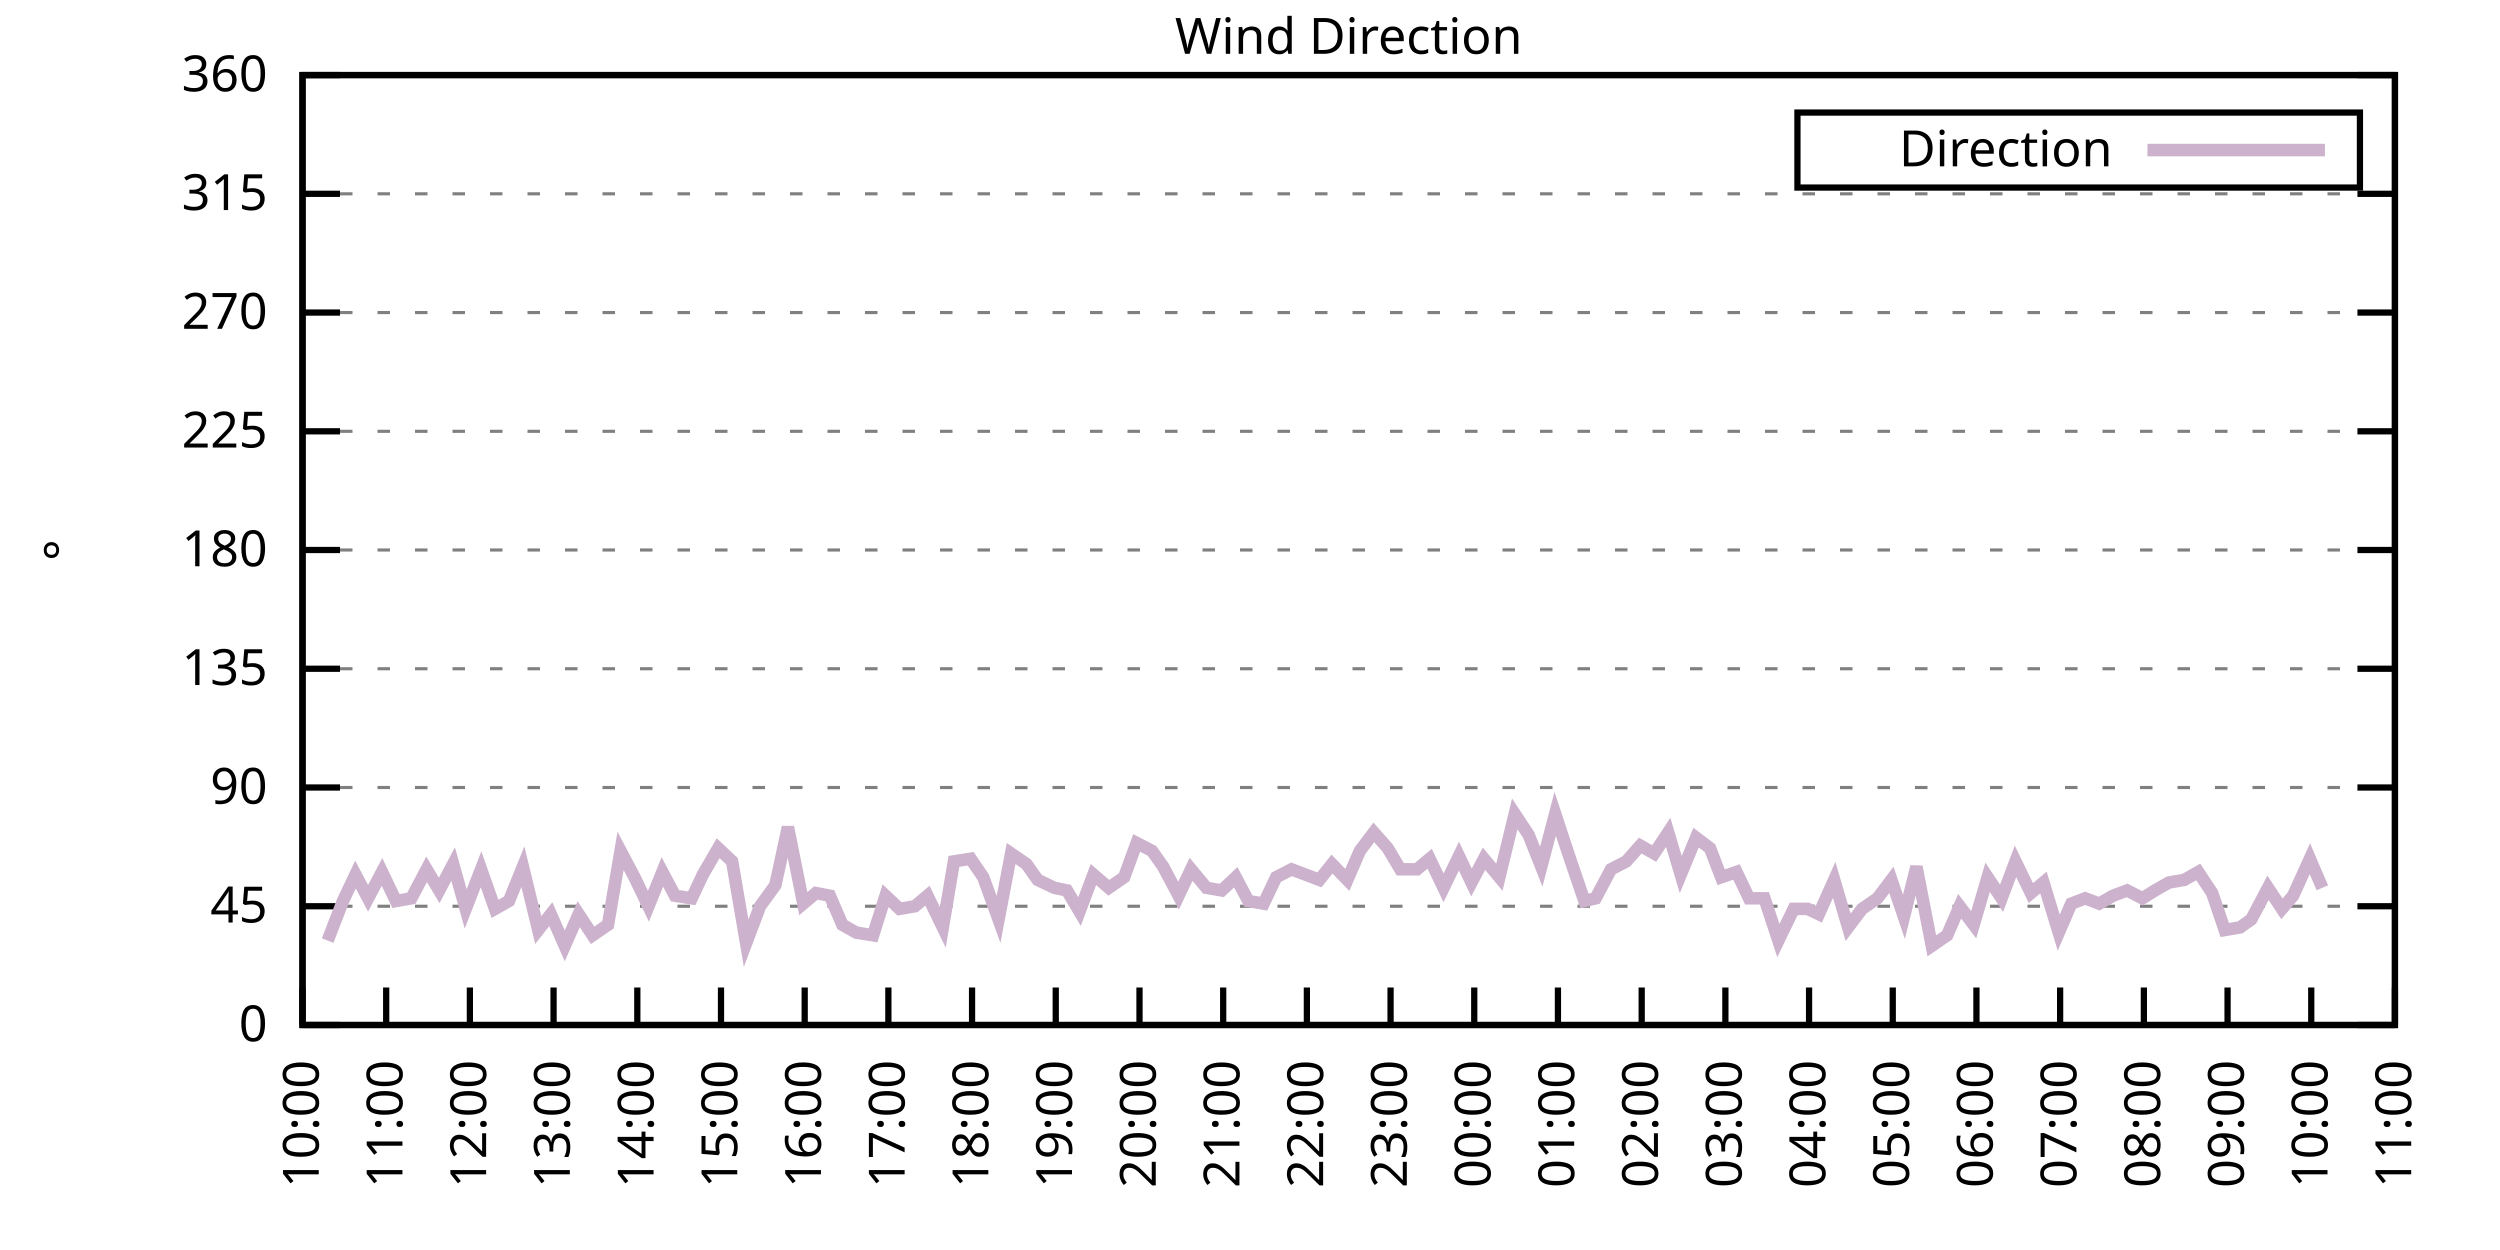
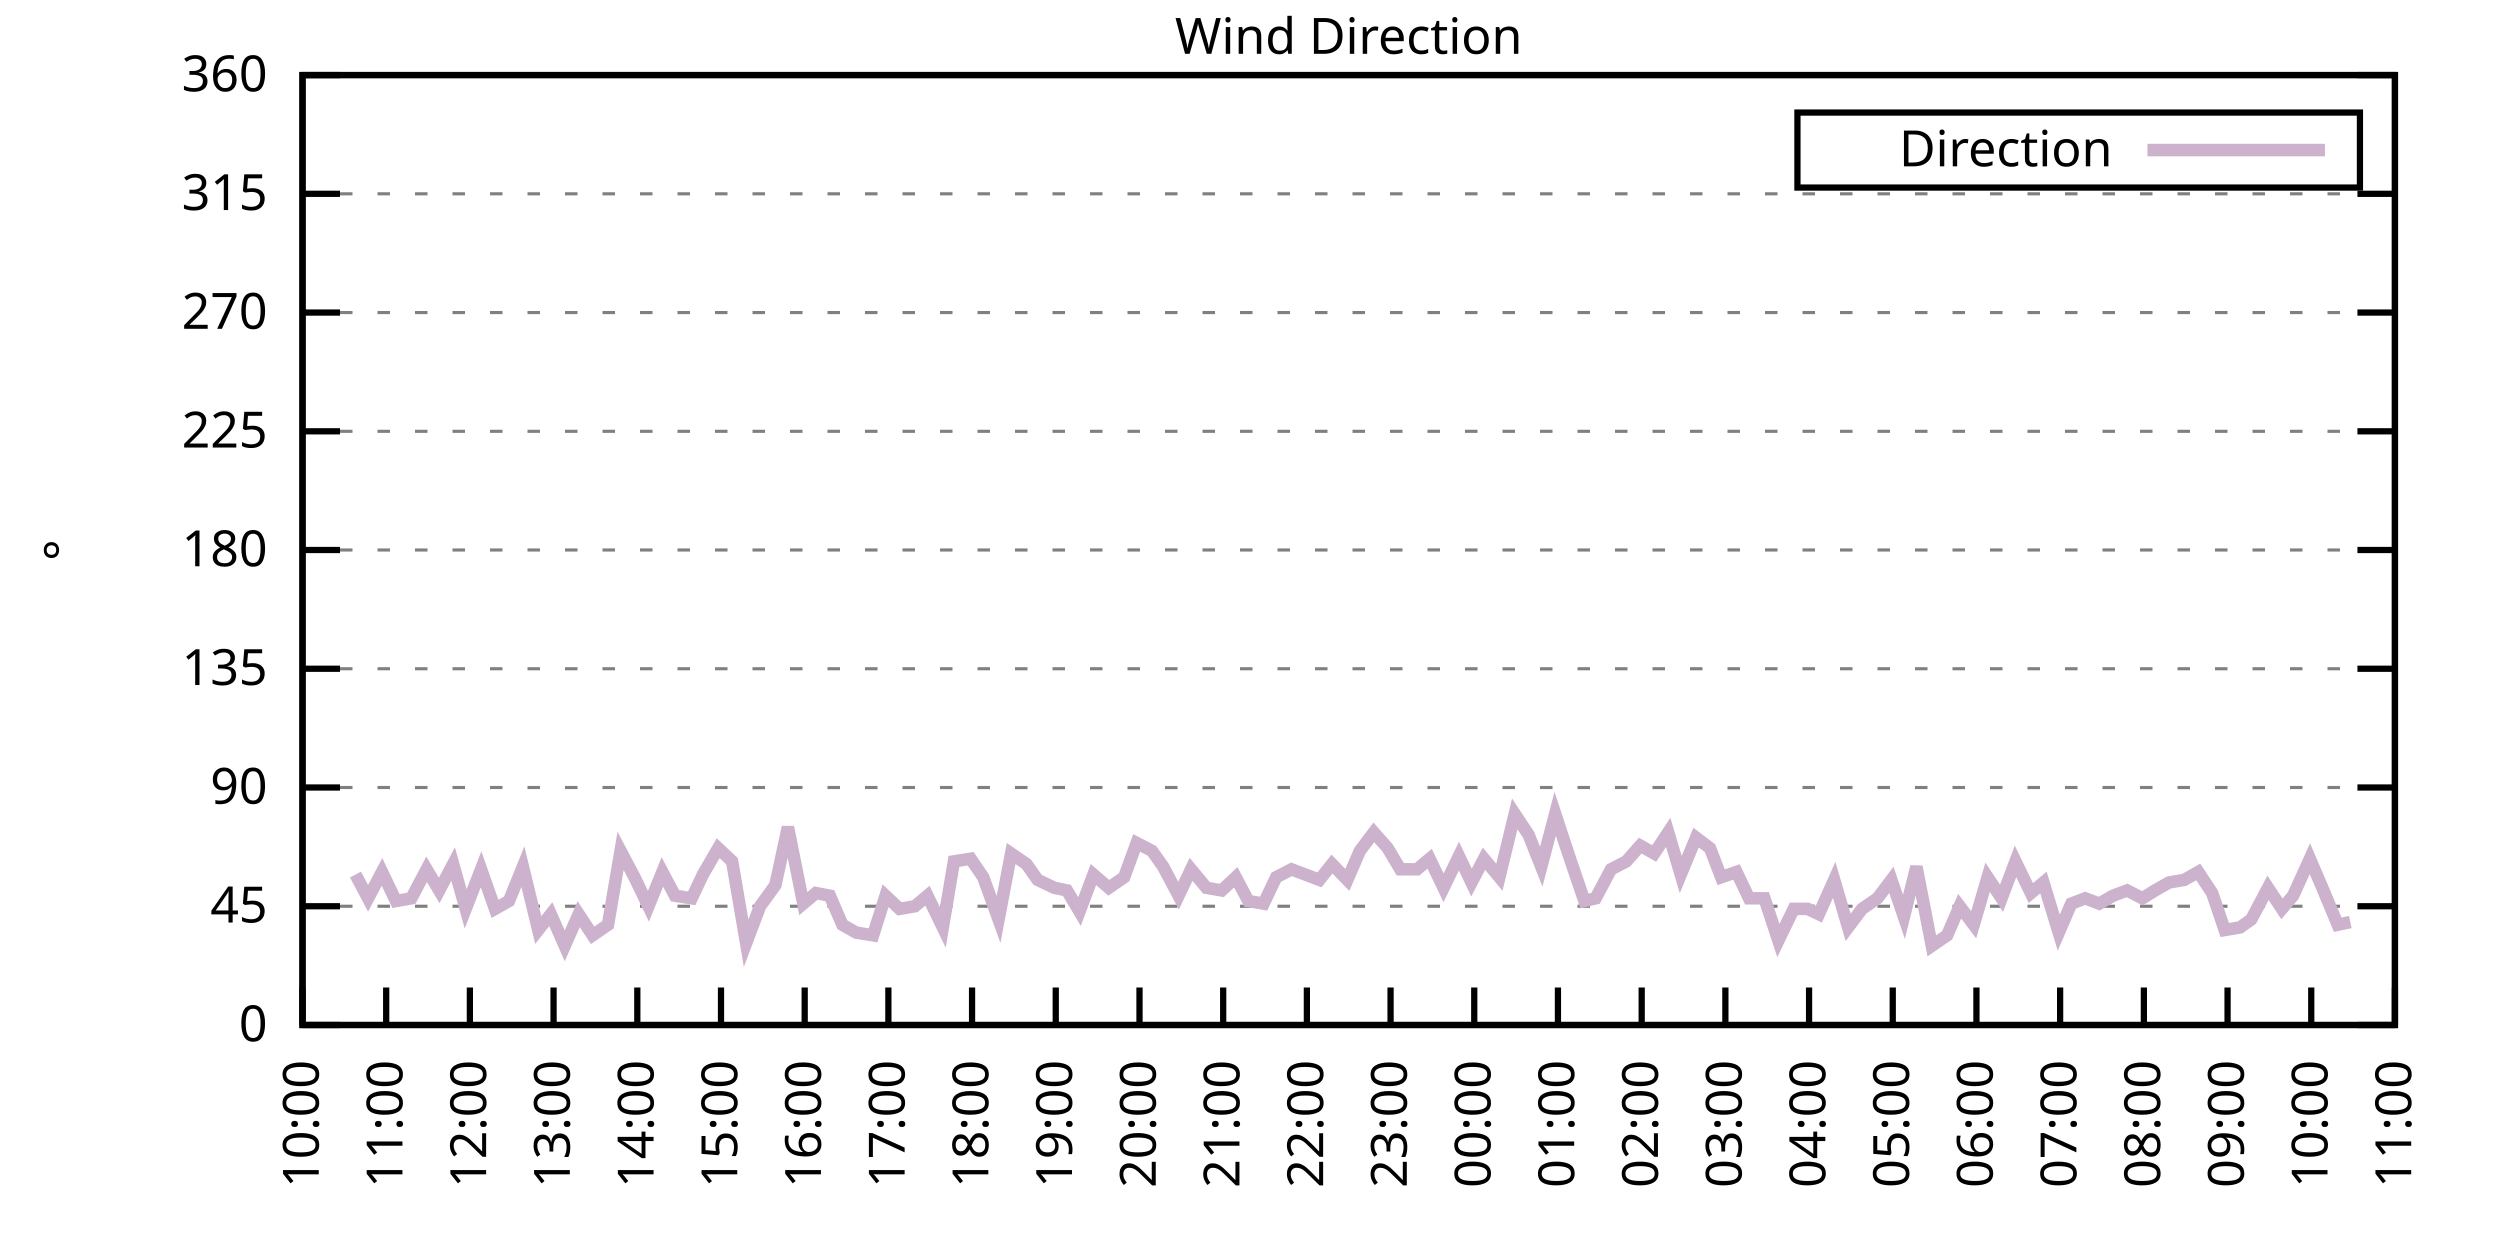
<svg xmlns="http://www.w3.org/2000/svg" xmlns:xlink="http://www.w3.org/1999/xlink" width="400" height="200" viewBox="0 0 400 200">
  <g id="gnuplot_canvas">
    <rect x="0" y="0" width="400" height="200" fill="none" />
    <defs>
      <circle id="gpDot" r="0.5" stroke-width="0.5" stroke="currentColor" />
      <path id="gpPt0" stroke-width="0.333" stroke="currentColor" d="M-1,0 h2 M0,-1 v2" />
      <path id="gpPt1" stroke-width="0.333" stroke="currentColor" d="M-1,-1 L1,1 M1,-1 L-1,1" />
      <path id="gpPt2" stroke-width="0.333" stroke="currentColor" d="M-1,0 L1,0 M0,-1 L0,1 M-1,-1 L1,1 M-1,1 L1,-1" />
      <rect id="gpPt3" stroke-width="0.333" stroke="currentColor" x="-1" y="-1" width="2" height="2" />
      <rect id="gpPt4" stroke-width="0.333" stroke="currentColor" fill="currentColor" x="-1" y="-1" width="2" height="2" />
      <circle id="gpPt5" stroke-width="0.333" stroke="currentColor" cx="0" cy="0" r="1" />
      <use xlink:href="#gpPt5" id="gpPt6" fill="currentColor" stroke="none" />
      <path id="gpPt7" stroke-width="0.333" stroke="currentColor" d="M0,-1.33 L-1.33,0.67 L1.33,0.67 z" />
      <use xlink:href="#gpPt7" id="gpPt8" fill="currentColor" stroke="none" />
      <use xlink:href="#gpPt7" id="gpPt9" stroke="currentColor" transform="rotate(180)" />
      <use xlink:href="#gpPt9" id="gpPt10" fill="currentColor" stroke="none" />
      <use xlink:href="#gpPt3" id="gpPt11" stroke="currentColor" transform="rotate(45)" />
      <use xlink:href="#gpPt11" id="gpPt12" fill="currentColor" stroke="none" />
      <path id="gpPt13" stroke-width="0.333" stroke="currentColor" d="M0,1.330 L1.265,0.411 L0.782,-1.067 L-0.782,-1.076 L-1.265,0.411 z" />
      <use xlink:href="#gpPt13" id="gpPt14" fill="currentColor" stroke="none" />
      <filter id="textbox" filterUnits="objectBoundingBox" x="0" y="0" height="1" width="1">
        <feFlood flood-color="white" flood-opacity="1" result="bgnd" />
        <feComposite in="SourceGraphic" in2="bgnd" operator="atop" />
      </filter>
      <filter id="greybox" filterUnits="objectBoundingBox" x="0" y="0" height="1" width="1">
        <feFlood flood-color="lightgrey" flood-opacity="1" result="grey" />
        <feComposite in="SourceGraphic" in2="grey" operator="atop" />
      </filter>
    </defs>
    <g fill="none" color="white" stroke="currentColor" stroke-width="1.00" stroke-linecap="butt" stroke-linejoin="miter">
</g>
    <g fill="none" color="black" stroke="currentColor" stroke-width="1.00" stroke-linecap="butt" stroke-linejoin="miter">
      <g stroke="none" shape-rendering="crispEdges">
        <polygon fill="rgb(255, 255, 255)" points="48.40,164.00 383.18,164.00 383.18,12.02 48.40,12.02 " />
      </g>
    </g>
    <g fill="none" color="black" stroke="currentColor" stroke-width="1.00" stroke-linecap="butt" stroke-linejoin="miter">
</g>
    <g fill="none" color="black" stroke="black" stroke-width="0.50" stroke-linecap="butt" stroke-linejoin="miter">
</g>
    <g fill="none" color="gray" stroke="currentColor" stroke-width="0.50" stroke-linecap="butt" stroke-linejoin="miter">
      <path stroke="gray" stroke-dasharray="2,4" class="gridline" d="M48.40,164.00 L383.19,164.00  " />
    </g>
    <g fill="none" color="gray" stroke="gray" stroke-width="1.00" stroke-linecap="butt" stroke-linejoin="miter">
</g>
    <g fill="none" color="black" stroke="currentColor" stroke-width="1.00" stroke-linecap="butt" stroke-linejoin="miter">
      <path stroke="black" d="M48.40,164.00 L54.40,164.00 M383.19,164.00 L377.19,164.00  " />
      <g transform="translate(42.80,166.60)" stroke="none" fill="black" font-family="Sans" font-size="8.00" text-anchor="end">
        <text>
          <tspan font-family="Sans"> 0</tspan>
        </text>
      </g>
    </g>
    <g fill="none" color="black" stroke="currentColor" stroke-width="1.00" stroke-linecap="butt" stroke-linejoin="miter">
</g>
    <g fill="none" color="black" stroke="black" stroke-width="0.50" stroke-linecap="butt" stroke-linejoin="miter">
</g>
    <g fill="none" color="gray" stroke="currentColor" stroke-width="0.50" stroke-linecap="butt" stroke-linejoin="miter">
      <path stroke="gray" stroke-dasharray="2,4" class="gridline" d="M48.40,145.00 L383.19,145.00  " />
    </g>
    <g fill="none" color="gray" stroke="gray" stroke-width="1.00" stroke-linecap="butt" stroke-linejoin="miter">
</g>
    <g fill="none" color="black" stroke="currentColor" stroke-width="1.00" stroke-linecap="butt" stroke-linejoin="miter">
      <path stroke="black" d="M48.40,145.00 L54.40,145.00 M383.19,145.00 L377.19,145.00  " />
      <g transform="translate(42.80,147.60)" stroke="none" fill="black" font-family="Sans" font-size="8.00" text-anchor="end">
        <text>
          <tspan font-family="Sans"> 45</tspan>
        </text>
      </g>
    </g>
    <g fill="none" color="black" stroke="currentColor" stroke-width="1.00" stroke-linecap="butt" stroke-linejoin="miter">
</g>
    <g fill="none" color="black" stroke="black" stroke-width="0.50" stroke-linecap="butt" stroke-linejoin="miter">
</g>
    <g fill="none" color="gray" stroke="currentColor" stroke-width="0.50" stroke-linecap="butt" stroke-linejoin="miter">
      <path stroke="gray" stroke-dasharray="2,4" class="gridline" d="M48.40,126.00 L383.19,126.00  " />
    </g>
    <g fill="none" color="gray" stroke="gray" stroke-width="1.00" stroke-linecap="butt" stroke-linejoin="miter">
</g>
    <g fill="none" color="black" stroke="currentColor" stroke-width="1.00" stroke-linecap="butt" stroke-linejoin="miter">
      <path stroke="black" d="M48.40,126.00 L54.40,126.00 M383.19,126.00 L377.19,126.00  " />
      <g transform="translate(42.80,128.60)" stroke="none" fill="black" font-family="Sans" font-size="8.00" text-anchor="end">
        <text>
          <tspan font-family="Sans"> 90</tspan>
        </text>
      </g>
    </g>
    <g fill="none" color="black" stroke="currentColor" stroke-width="1.00" stroke-linecap="butt" stroke-linejoin="miter">
</g>
    <g fill="none" color="black" stroke="black" stroke-width="0.50" stroke-linecap="butt" stroke-linejoin="miter">
</g>
    <g fill="none" color="gray" stroke="currentColor" stroke-width="0.50" stroke-linecap="butt" stroke-linejoin="miter">
      <path stroke="gray" stroke-dasharray="2,4" class="gridline" d="M48.40,107.00 L383.19,107.00  " />
    </g>
    <g fill="none" color="gray" stroke="gray" stroke-width="1.00" stroke-linecap="butt" stroke-linejoin="miter">
</g>
    <g fill="none" color="black" stroke="currentColor" stroke-width="1.00" stroke-linecap="butt" stroke-linejoin="miter">
      <path stroke="black" d="M48.40,107.00 L54.40,107.00 M383.19,107.00 L377.19,107.00  " />
      <g transform="translate(42.80,109.60)" stroke="none" fill="black" font-family="Sans" font-size="8.00" text-anchor="end">
        <text>
          <tspan font-family="Sans"> 135</tspan>
        </text>
      </g>
    </g>
    <g fill="none" color="black" stroke="currentColor" stroke-width="1.00" stroke-linecap="butt" stroke-linejoin="miter">
</g>
    <g fill="none" color="black" stroke="black" stroke-width="0.50" stroke-linecap="butt" stroke-linejoin="miter">
</g>
    <g fill="none" color="gray" stroke="currentColor" stroke-width="0.50" stroke-linecap="butt" stroke-linejoin="miter">
      <path stroke="gray" stroke-dasharray="2,4" class="gridline" d="M48.40,88.00 L383.19,88.00  " />
    </g>
    <g fill="none" color="gray" stroke="gray" stroke-width="1.00" stroke-linecap="butt" stroke-linejoin="miter">
</g>
    <g fill="none" color="black" stroke="currentColor" stroke-width="1.00" stroke-linecap="butt" stroke-linejoin="miter">
      <path stroke="black" d="M48.40,88.00 L54.40,88.00 M383.19,88.00 L377.19,88.00  " />
      <g transform="translate(42.80,90.60)" stroke="none" fill="black" font-family="Sans" font-size="8.00" text-anchor="end">
        <text>
          <tspan font-family="Sans"> 180</tspan>
        </text>
      </g>
    </g>
    <g fill="none" color="black" stroke="currentColor" stroke-width="1.00" stroke-linecap="butt" stroke-linejoin="miter">
</g>
    <g fill="none" color="black" stroke="black" stroke-width="0.50" stroke-linecap="butt" stroke-linejoin="miter">
</g>
    <g fill="none" color="gray" stroke="currentColor" stroke-width="0.50" stroke-linecap="butt" stroke-linejoin="miter">
      <path stroke="gray" stroke-dasharray="2,4" class="gridline" d="M48.40,69.01 L383.19,69.01  " />
    </g>
    <g fill="none" color="gray" stroke="gray" stroke-width="1.00" stroke-linecap="butt" stroke-linejoin="miter">
</g>
    <g fill="none" color="black" stroke="currentColor" stroke-width="1.00" stroke-linecap="butt" stroke-linejoin="miter">
      <path stroke="black" d="M48.40,69.01 L54.40,69.01 M383.19,69.01 L377.19,69.01  " />
      <g transform="translate(42.80,71.61)" stroke="none" fill="black" font-family="Sans" font-size="8.00" text-anchor="end">
        <text>
          <tspan font-family="Sans"> 225</tspan>
        </text>
      </g>
    </g>
    <g fill="none" color="black" stroke="currentColor" stroke-width="1.00" stroke-linecap="butt" stroke-linejoin="miter">
</g>
    <g fill="none" color="black" stroke="black" stroke-width="0.50" stroke-linecap="butt" stroke-linejoin="miter">
</g>
    <g fill="none" color="gray" stroke="currentColor" stroke-width="0.50" stroke-linecap="butt" stroke-linejoin="miter">
      <path stroke="gray" stroke-dasharray="2,4" class="gridline" d="M48.40,50.01 L383.19,50.01  " />
    </g>
    <g fill="none" color="gray" stroke="gray" stroke-width="1.00" stroke-linecap="butt" stroke-linejoin="miter">
</g>
    <g fill="none" color="black" stroke="currentColor" stroke-width="1.00" stroke-linecap="butt" stroke-linejoin="miter">
      <path stroke="black" d="M48.40,50.01 L54.40,50.01 M383.19,50.01 L377.19,50.01  " />
      <g transform="translate(42.80,52.61)" stroke="none" fill="black" font-family="Sans" font-size="8.00" text-anchor="end">
        <text>
          <tspan font-family="Sans"> 270</tspan>
        </text>
      </g>
    </g>
    <g fill="none" color="black" stroke="currentColor" stroke-width="1.00" stroke-linecap="butt" stroke-linejoin="miter">
</g>
    <g fill="none" color="black" stroke="black" stroke-width="0.50" stroke-linecap="butt" stroke-linejoin="miter">
</g>
    <g fill="none" color="gray" stroke="currentColor" stroke-width="0.50" stroke-linecap="butt" stroke-linejoin="miter">
      <path stroke="gray" stroke-dasharray="2,4" class="gridline" d="M48.40,31.01 L383.19,31.01  " />
    </g>
    <g fill="none" color="gray" stroke="gray" stroke-width="1.00" stroke-linecap="butt" stroke-linejoin="miter">
</g>
    <g fill="none" color="black" stroke="currentColor" stroke-width="1.00" stroke-linecap="butt" stroke-linejoin="miter">
      <path stroke="black" d="M48.40,31.01 L54.40,31.01 M383.19,31.01 L377.19,31.01  " />
      <g transform="translate(42.80,33.61)" stroke="none" fill="black" font-family="Sans" font-size="8.00" text-anchor="end">
        <text>
          <tspan font-family="Sans"> 315</tspan>
        </text>
      </g>
    </g>
    <g fill="none" color="black" stroke="currentColor" stroke-width="1.00" stroke-linecap="butt" stroke-linejoin="miter">
</g>
    <g fill="none" color="black" stroke="black" stroke-width="0.50" stroke-linecap="butt" stroke-linejoin="miter">
</g>
    <g fill="none" color="gray" stroke="currentColor" stroke-width="0.50" stroke-linecap="butt" stroke-linejoin="miter">
      <path stroke="gray" stroke-dasharray="2,4" class="gridline" d="M48.40,12.01 L383.19,12.01  " />
    </g>
    <g fill="none" color="gray" stroke="gray" stroke-width="1.00" stroke-linecap="butt" stroke-linejoin="miter">
</g>
    <g fill="none" color="black" stroke="currentColor" stroke-width="1.00" stroke-linecap="butt" stroke-linejoin="miter">
      <path stroke="black" d="M48.40,12.01 L54.40,12.01 M383.19,12.01 L377.19,12.01  " />
      <g transform="translate(42.80,14.61)" stroke="none" fill="black" font-family="Sans" font-size="8.00" text-anchor="end">
        <text>
          <tspan font-family="Sans"> 360</tspan>
        </text>
      </g>
    </g>
    <g fill="none" color="black" stroke="currentColor" stroke-width="1.00" stroke-linecap="butt" stroke-linejoin="miter">
      <path stroke="black" d="M48.40,164.00 L48.40,158.00  " />
      <g transform="translate(51.00,169.60) rotate(270.00)" stroke="none" fill="black" font-family="Sans" font-size="8.00" text-anchor="end">
        <text>
          <tspan font-family="Sans">10:00</tspan>
        </text>
      </g>
    </g>
    <g fill="none" color="black" stroke="currentColor" stroke-width="1.00" stroke-linecap="butt" stroke-linejoin="miter">
      <path stroke="black" d="M61.79,164.00 L61.79,158.00  " />
      <g transform="translate(64.39,169.60) rotate(270.00)" stroke="none" fill="black" font-family="Sans" font-size="8.00" text-anchor="end">
        <text>
          <tspan font-family="Sans">11:00</tspan>
        </text>
      </g>
    </g>
    <g fill="none" color="black" stroke="currentColor" stroke-width="1.00" stroke-linecap="butt" stroke-linejoin="miter">
      <path stroke="black" d="M75.18,164.00 L75.18,158.00  " />
      <g transform="translate(77.78,169.60) rotate(270.00)" stroke="none" fill="black" font-family="Sans" font-size="8.00" text-anchor="end">
        <text>
          <tspan font-family="Sans">12:00</tspan>
        </text>
      </g>
    </g>
    <g fill="none" color="black" stroke="currentColor" stroke-width="1.00" stroke-linecap="butt" stroke-linejoin="miter">
      <path stroke="black" d="M88.57,164.00 L88.57,158.00  " />
      <g transform="translate(91.17,169.60) rotate(270.00)" stroke="none" fill="black" font-family="Sans" font-size="8.00" text-anchor="end">
        <text>
          <tspan font-family="Sans">13:00</tspan>
        </text>
      </g>
    </g>
    <g fill="none" color="black" stroke="currentColor" stroke-width="1.00" stroke-linecap="butt" stroke-linejoin="miter">
      <path stroke="black" d="M101.97,164.00 L101.97,158.00  " />
      <g transform="translate(104.57,169.60) rotate(270.00)" stroke="none" fill="black" font-family="Sans" font-size="8.00" text-anchor="end">
        <text>
          <tspan font-family="Sans">14:00</tspan>
        </text>
      </g>
    </g>
    <g fill="none" color="black" stroke="currentColor" stroke-width="1.00" stroke-linecap="butt" stroke-linejoin="miter">
      <path stroke="black" d="M115.36,164.00 L115.36,158.00  " />
      <g transform="translate(117.96,169.60) rotate(270.00)" stroke="none" fill="black" font-family="Sans" font-size="8.00" text-anchor="end">
        <text>
          <tspan font-family="Sans">15:00</tspan>
        </text>
      </g>
    </g>
    <g fill="none" color="black" stroke="currentColor" stroke-width="1.00" stroke-linecap="butt" stroke-linejoin="miter">
      <path stroke="black" d="M128.75,164.00 L128.75,158.00  " />
      <g transform="translate(131.35,169.60) rotate(270.00)" stroke="none" fill="black" font-family="Sans" font-size="8.00" text-anchor="end">
        <text>
          <tspan font-family="Sans">16:00</tspan>
        </text>
      </g>
    </g>
    <g fill="none" color="black" stroke="currentColor" stroke-width="1.00" stroke-linecap="butt" stroke-linejoin="miter">
      <path stroke="black" d="M142.14,164.00 L142.14,158.00  " />
      <g transform="translate(144.74,169.60) rotate(270.00)" stroke="none" fill="black" font-family="Sans" font-size="8.00" text-anchor="end">
        <text>
          <tspan font-family="Sans">17:00</tspan>
        </text>
      </g>
    </g>
    <g fill="none" color="black" stroke="currentColor" stroke-width="1.00" stroke-linecap="butt" stroke-linejoin="miter">
      <path stroke="black" d="M155.53,164.00 L155.53,158.00  " />
      <g transform="translate(158.13,169.60) rotate(270.00)" stroke="none" fill="black" font-family="Sans" font-size="8.00" text-anchor="end">
        <text>
          <tspan font-family="Sans">18:00</tspan>
        </text>
      </g>
    </g>
    <g fill="none" color="black" stroke="currentColor" stroke-width="1.00" stroke-linecap="butt" stroke-linejoin="miter">
      <path stroke="black" d="M168.92,164.00 L168.92,158.00  " />
      <g transform="translate(171.52,169.60) rotate(270.00)" stroke="none" fill="black" font-family="Sans" font-size="8.00" text-anchor="end">
        <text>
          <tspan font-family="Sans">19:00</tspan>
        </text>
      </g>
    </g>
    <g fill="none" color="black" stroke="currentColor" stroke-width="1.00" stroke-linecap="butt" stroke-linejoin="miter">
      <path stroke="black" d="M182.32,164.00 L182.32,158.00  " />
      <g transform="translate(184.92,169.60) rotate(270.00)" stroke="none" fill="black" font-family="Sans" font-size="8.00" text-anchor="end">
        <text>
          <tspan font-family="Sans">20:00</tspan>
        </text>
      </g>
    </g>
    <g fill="none" color="black" stroke="currentColor" stroke-width="1.00" stroke-linecap="butt" stroke-linejoin="miter">
      <path stroke="black" d="M195.71,164.00 L195.71,158.00  " />
      <g transform="translate(198.31,169.60) rotate(270.00)" stroke="none" fill="black" font-family="Sans" font-size="8.00" text-anchor="end">
        <text>
          <tspan font-family="Sans">21:00</tspan>
        </text>
      </g>
    </g>
    <g fill="none" color="black" stroke="currentColor" stroke-width="1.00" stroke-linecap="butt" stroke-linejoin="miter">
      <path stroke="black" d="M209.10,164.00 L209.10,158.00  " />
      <g transform="translate(211.70,169.60) rotate(270.00)" stroke="none" fill="black" font-family="Sans" font-size="8.00" text-anchor="end">
        <text>
          <tspan font-family="Sans">22:00</tspan>
        </text>
      </g>
    </g>
    <g fill="none" color="black" stroke="currentColor" stroke-width="1.00" stroke-linecap="butt" stroke-linejoin="miter">
      <path stroke="black" d="M222.49,164.00 L222.49,158.00  " />
      <g transform="translate(225.09,169.60) rotate(270.00)" stroke="none" fill="black" font-family="Sans" font-size="8.00" text-anchor="end">
        <text>
          <tspan font-family="Sans">23:00</tspan>
        </text>
      </g>
    </g>
    <g fill="none" color="black" stroke="currentColor" stroke-width="1.00" stroke-linecap="butt" stroke-linejoin="miter">
      <path stroke="black" d="M235.88,164.00 L235.88,158.00  " />
      <g transform="translate(238.48,169.60) rotate(270.00)" stroke="none" fill="black" font-family="Sans" font-size="8.00" text-anchor="end">
        <text>
          <tspan font-family="Sans">00:00</tspan>
        </text>
      </g>
    </g>
    <g fill="none" color="black" stroke="currentColor" stroke-width="1.00" stroke-linecap="butt" stroke-linejoin="miter">
      <path stroke="black" d="M249.27,164.00 L249.27,158.00  " />
      <g transform="translate(251.87,169.60) rotate(270.00)" stroke="none" fill="black" font-family="Sans" font-size="8.00" text-anchor="end">
        <text>
          <tspan font-family="Sans">01:00</tspan>
        </text>
      </g>
    </g>
    <g fill="none" color="black" stroke="currentColor" stroke-width="1.00" stroke-linecap="butt" stroke-linejoin="miter">
      <path stroke="black" d="M262.67,164.00 L262.67,158.00  " />
      <g transform="translate(265.27,169.60) rotate(270.00)" stroke="none" fill="black" font-family="Sans" font-size="8.00" text-anchor="end">
        <text>
          <tspan font-family="Sans">02:00</tspan>
        </text>
      </g>
    </g>
    <g fill="none" color="black" stroke="currentColor" stroke-width="1.00" stroke-linecap="butt" stroke-linejoin="miter">
      <path stroke="black" d="M276.06,164.00 L276.06,158.00  " />
      <g transform="translate(278.66,169.60) rotate(270.00)" stroke="none" fill="black" font-family="Sans" font-size="8.00" text-anchor="end">
        <text>
          <tspan font-family="Sans">03:00</tspan>
        </text>
      </g>
    </g>
    <g fill="none" color="black" stroke="currentColor" stroke-width="1.00" stroke-linecap="butt" stroke-linejoin="miter">
      <path stroke="black" d="M289.45,164.00 L289.45,158.00  " />
      <g transform="translate(292.05,169.60) rotate(270.00)" stroke="none" fill="black" font-family="Sans" font-size="8.00" text-anchor="end">
        <text>
          <tspan font-family="Sans">04:00</tspan>
        </text>
      </g>
    </g>
    <g fill="none" color="black" stroke="currentColor" stroke-width="1.00" stroke-linecap="butt" stroke-linejoin="miter">
      <path stroke="black" d="M302.84,164.00 L302.84,158.00  " />
      <g transform="translate(305.44,169.60) rotate(270.00)" stroke="none" fill="black" font-family="Sans" font-size="8.00" text-anchor="end">
        <text>
          <tspan font-family="Sans">05:00</tspan>
        </text>
      </g>
    </g>
    <g fill="none" color="black" stroke="currentColor" stroke-width="1.00" stroke-linecap="butt" stroke-linejoin="miter">
      <path stroke="black" d="M316.23,164.00 L316.23,158.00  " />
      <g transform="translate(318.83,169.60) rotate(270.00)" stroke="none" fill="black" font-family="Sans" font-size="8.00" text-anchor="end">
        <text>
          <tspan font-family="Sans">06:00</tspan>
        </text>
      </g>
    </g>
    <g fill="none" color="black" stroke="currentColor" stroke-width="1.00" stroke-linecap="butt" stroke-linejoin="miter">
      <path stroke="black" d="M329.62,164.00 L329.62,158.00  " />
      <g transform="translate(332.22,169.60) rotate(270.00)" stroke="none" fill="black" font-family="Sans" font-size="8.00" text-anchor="end">
        <text>
          <tspan font-family="Sans">07:00</tspan>
        </text>
      </g>
    </g>
    <g fill="none" color="black" stroke="currentColor" stroke-width="1.00" stroke-linecap="butt" stroke-linejoin="miter">
      <path stroke="black" d="M343.02,164.00 L343.02,158.00  " />
      <g transform="translate(345.62,169.60) rotate(270.00)" stroke="none" fill="black" font-family="Sans" font-size="8.00" text-anchor="end">
        <text>
          <tspan font-family="Sans">08:00</tspan>
        </text>
      </g>
    </g>
    <g fill="none" color="black" stroke="currentColor" stroke-width="1.00" stroke-linecap="butt" stroke-linejoin="miter">
      <path stroke="black" d="M356.41,164.00 L356.41,158.00  " />
      <g transform="translate(359.01,169.60) rotate(270.00)" stroke="none" fill="black" font-family="Sans" font-size="8.00" text-anchor="end">
        <text>
          <tspan font-family="Sans">09:00</tspan>
        </text>
      </g>
    </g>
    <g fill="none" color="black" stroke="currentColor" stroke-width="1.00" stroke-linecap="butt" stroke-linejoin="miter">
      <path stroke="black" d="M369.80,164.00 L369.80,158.00  " />
      <g transform="translate(372.40,169.60) rotate(270.00)" stroke="none" fill="black" font-family="Sans" font-size="8.00" text-anchor="end">
        <text>
          <tspan font-family="Sans">10:00</tspan>
        </text>
      </g>
    </g>
    <g fill="none" color="black" stroke="currentColor" stroke-width="1.00" stroke-linecap="butt" stroke-linejoin="miter">
      <path stroke="black" d="M383.19,164.00 L383.19,158.00  " />
      <g transform="translate(385.79,169.60) rotate(270.00)" stroke="none" fill="black" font-family="Sans" font-size="8.00" text-anchor="end">
        <text>
          <tspan font-family="Sans">11:00</tspan>
        </text>
      </g>
    </g>
    <g fill="none" color="black" stroke="currentColor" stroke-width="1.00" stroke-linecap="butt" stroke-linejoin="miter">
</g>
    <g fill="none" color="black" stroke="currentColor" stroke-width="1.00" stroke-linecap="butt" stroke-linejoin="miter">
      <path stroke="black" d="M48.40,12.01 L48.40,164.00 L383.19,164.00 L383.19,12.01 L48.40,12.01 Z  " />
    </g>
    <g fill="none" color="black" stroke="currentColor" stroke-width="1.00" stroke-linecap="butt" stroke-linejoin="miter">
</g>
    <g fill="none" color="black" stroke="currentColor" stroke-width="1.00" stroke-linecap="butt" stroke-linejoin="miter">
      <path stroke="black" d="M287.59,30.01 L287.59,18.01 L377.59,18.01 L377.59,30.01 L287.59,30.01 Z  " />
    </g>
    <g id="Wind_direction_plot_1">
      <g fill="none" color="white" stroke="black" stroke-width="2.00" stroke-linecap="butt" stroke-linejoin="miter">
</g>
      <g fill="none" color="black" stroke="currentColor" stroke-width="2.00" stroke-linecap="butt" stroke-linejoin="miter">
        <g transform="translate(337.99,26.61)" stroke="none" fill="black" font-family="Sans" font-size="8.00" text-anchor="end">
          <text>
            <tspan font-family="Sans">Direction</tspan>
          </text>
        </g>
      </g>
      <g fill="none" color="black" stroke="currentColor" stroke-width="2.00" stroke-linecap="butt" stroke-linejoin="miter">
-         <path stroke="rgb(204, 178, 204)" d="M343.59,24.01 L371.99,24.01 M52.42,150.49 L54.87,144.16 L56.88,139.93 L58.89,143.73 L61.12,139.51 L63.35,144.16   L65.81,143.73 L68.26,139.09 L70.27,142.47 L72.50,138.25 L74.51,145.42 L76.97,139.09 L79.20,145.42 L81.43,144.16   L83.66,138.67 L86.12,148.80 L88.13,146.27 L90.36,151.33 L92.59,146.27 L94.82,149.65 L97.28,147.96 L99.29,136.14   L101.52,140.36 L103.75,145.00 L105.98,139.51 L107.99,143.31 L110.67,143.73 L112.46,139.93 L114.91,135.71 L117.14,137.82   L119.38,150.91 L121.61,145.00 L124.06,141.62 L126.07,132.34 L128.53,144.58 L130.54,142.89 L132.77,143.31 L134.78,147.96   L137.01,149.22 L139.69,149.65 L141.69,143.31 L143.93,145.42 L146.38,145.00 L148.39,143.31 L150.85,148.38 L152.63,137.82   L155.31,137.40 L157.32,140.36 L159.77,147.11 L161.78,136.56 L164.24,138.25 L166.02,140.78 L168.70,142.05 L170.71,142.47   L172.72,145.85 L174.95,139.93 L177.41,142.05 L179.86,140.36 L181.87,134.87 L184.32,136.14 L186.11,138.67 L188.57,143.31   L190.57,139.09 L193.03,142.05 L195.48,142.47 L197.72,140.36 L199.73,144.16 L202.18,144.58 L204.19,140.36 L206.64,139.09   L211.11,140.78 L213.12,138.25 L215.57,140.78 L217.58,136.14 L219.81,133.18 L222.04,135.71 L224.05,139.09 L226.73,139.09   L228.74,137.40 L230.97,142.05 L233.43,136.98 L235.44,141.20 L237.44,137.40 L239.90,140.36 L242.36,130.22 L244.59,133.60   L246.60,138.67 L248.83,130.22 L251.06,136.98 L253.51,144.16 L255.30,143.73 L257.76,139.09 L260.21,137.82 L262.44,135.29   L264.67,136.56 L266.91,133.18 L268.92,139.93 L271.37,134.02 L273.60,135.71 L275.39,140.36 L277.84,139.51 L279.85,143.73   L282.31,143.73 L284.54,150.49 L286.99,145.42 L289.23,145.42 L291.01,146.27 L293.47,140.78 L295.70,148.38 L297.93,145.42   L300.39,143.73 L302.62,140.78 L304.63,146.69 L306.63,138.67 L309.09,151.33 L311.54,149.65 L313.55,145.00 L315.79,147.96   L318.02,140.36 L320.25,143.73 L322.48,137.82 L324.94,142.89 L326.95,141.20 L329.40,149.22 L331.41,144.58 L333.64,143.73   L335.87,144.58 L338.10,143.31 L340.34,142.47 L342.79,143.73 L344.80,142.47 L347.03,141.20 L349.49,140.78 L351.72,139.51   L353.95,142.89 L355.96,148.80 L358.42,148.38 L360.20,147.11 L362.88,142.05 L365.11,145.42 L366.90,143.31 L369.58,137.40   L371.58,142.05  " />
+         <path stroke="rgb(204, 178, 204)" d="M343.59,24.01 L371.99,24.01 M56.88,139.93 L58.89,143.73 L61.12,139.51 L63.35,144.16 L65.81,143.73 L68.26,139.09   L70.27,142.47 L72.50,138.25 L74.51,145.42 L76.97,139.09 L79.20,145.42 L81.43,144.16 L83.66,138.67 L86.12,148.80   L88.13,146.27 L90.36,151.33 L92.59,146.27 L94.82,149.65 L97.28,147.96 L99.29,136.14 L101.52,140.36 L103.75,145.00   L105.98,139.51 L107.99,143.31 L110.67,143.73 L112.46,139.93 L114.91,135.71 L117.14,137.82 L119.38,150.91 L121.61,145.00   L124.06,141.62 L126.07,132.34 L128.53,144.58 L130.54,142.89 L132.77,143.31 L134.78,147.96 L137.01,149.22 L139.69,149.65   L141.69,143.31 L143.93,145.42 L146.38,145.00 L148.39,143.31 L150.85,148.38 L152.63,137.82 L155.31,137.40 L157.32,140.36   L159.77,147.11 L161.78,136.56 L164.24,138.25 L166.02,140.78 L168.70,142.05 L170.71,142.47 L172.72,145.85 L174.95,139.93   L177.41,142.05 L179.86,140.36 L181.87,134.87 L184.32,136.14 L186.11,138.67 L188.57,143.31 L190.57,139.09 L193.03,142.05   L195.48,142.47 L197.72,140.36 L199.73,144.16 L202.18,144.58 L204.19,140.36 L206.64,139.09 L211.11,140.78 L213.12,138.25   L215.57,140.78 L217.58,136.14 L219.81,133.18 L222.04,135.71 L224.05,139.09 L226.73,139.09 L228.74,137.40 L230.97,142.05   L233.43,136.98 L235.44,141.20 L237.44,137.40 L239.90,140.36 L242.36,130.22 L244.59,133.60 L246.60,138.67 L248.83,130.22   L251.06,136.98 L253.51,144.16 L255.30,143.73 L257.76,139.09 L260.21,137.82 L262.44,135.29 L264.67,136.56 L266.91,133.18   L268.92,139.93 L271.37,134.02 L273.60,135.71 L275.39,140.36 L277.84,139.51 L279.85,143.73 L282.31,143.73 L284.54,150.49   L286.99,145.42 L289.23,145.42 L291.01,146.27 L293.47,140.78 L295.70,148.38 L297.93,145.42 L300.39,143.73 L302.62,140.78   L304.63,146.69 L306.63,138.67 L309.09,151.33 L311.54,149.65 L313.55,145.00 L315.79,147.96 L318.02,140.36 L320.25,143.73   L322.48,137.82 L324.94,142.89 L326.95,141.20 L329.40,149.22 L331.41,144.58 L333.64,143.73 L335.87,144.58 L338.10,143.31   L340.34,142.47 L342.79,143.73 L344.80,142.47 L347.03,141.20 L349.49,140.78 L351.72,139.51 L353.95,142.89 L355.96,148.80   L358.42,148.38 L360.20,147.11 L362.88,142.05 L365.11,145.42 L366.90,143.31 L369.58,137.40 L371.58,142.05 L374.04,147.96   L376.05,147.53  " />
      </g>
    </g>
    <g fill="none" color="black" stroke="currentColor" stroke-width="2.00" stroke-linecap="butt" stroke-linejoin="miter">
</g>
    <g fill="none" color="black" stroke="black" stroke-width="1.00" stroke-linecap="butt" stroke-linejoin="miter">
</g>
    <g fill="none" color="black" stroke="currentColor" stroke-width="1.00" stroke-linecap="butt" stroke-linejoin="miter">
      <path stroke="black" d="M48.40,12.01 L48.40,164.00 L383.19,164.00 L383.19,12.01 L48.40,12.01 Z  " />
      <g transform="translate(12.80,88.01) rotate(270.00)" stroke="none" fill="black" font-family="Sans" font-size="8.00" text-anchor="middle">
        <text>
          <tspan font-family="Sans">°</tspan>
        </text>
      </g>
    </g>
    <g fill="none" color="black" stroke="currentColor" stroke-width="1.00" stroke-linecap="butt" stroke-linejoin="miter">
</g>
    <g fill="none" color="black" stroke="currentColor" stroke-width="1.00" stroke-linecap="butt" stroke-linejoin="miter">
      <g transform="translate(215.79,8.61)" stroke="none" fill="black" font-family="Sans" font-size="8.00" text-anchor="middle">
        <text>
          <tspan font-family="Sans">Wind Direction</tspan>
        </text>
      </g>
    </g>
    <g fill="none" color="black" stroke="currentColor" stroke-width="1.00" stroke-linecap="butt" stroke-linejoin="miter">
</g>
  </g>
</svg>
